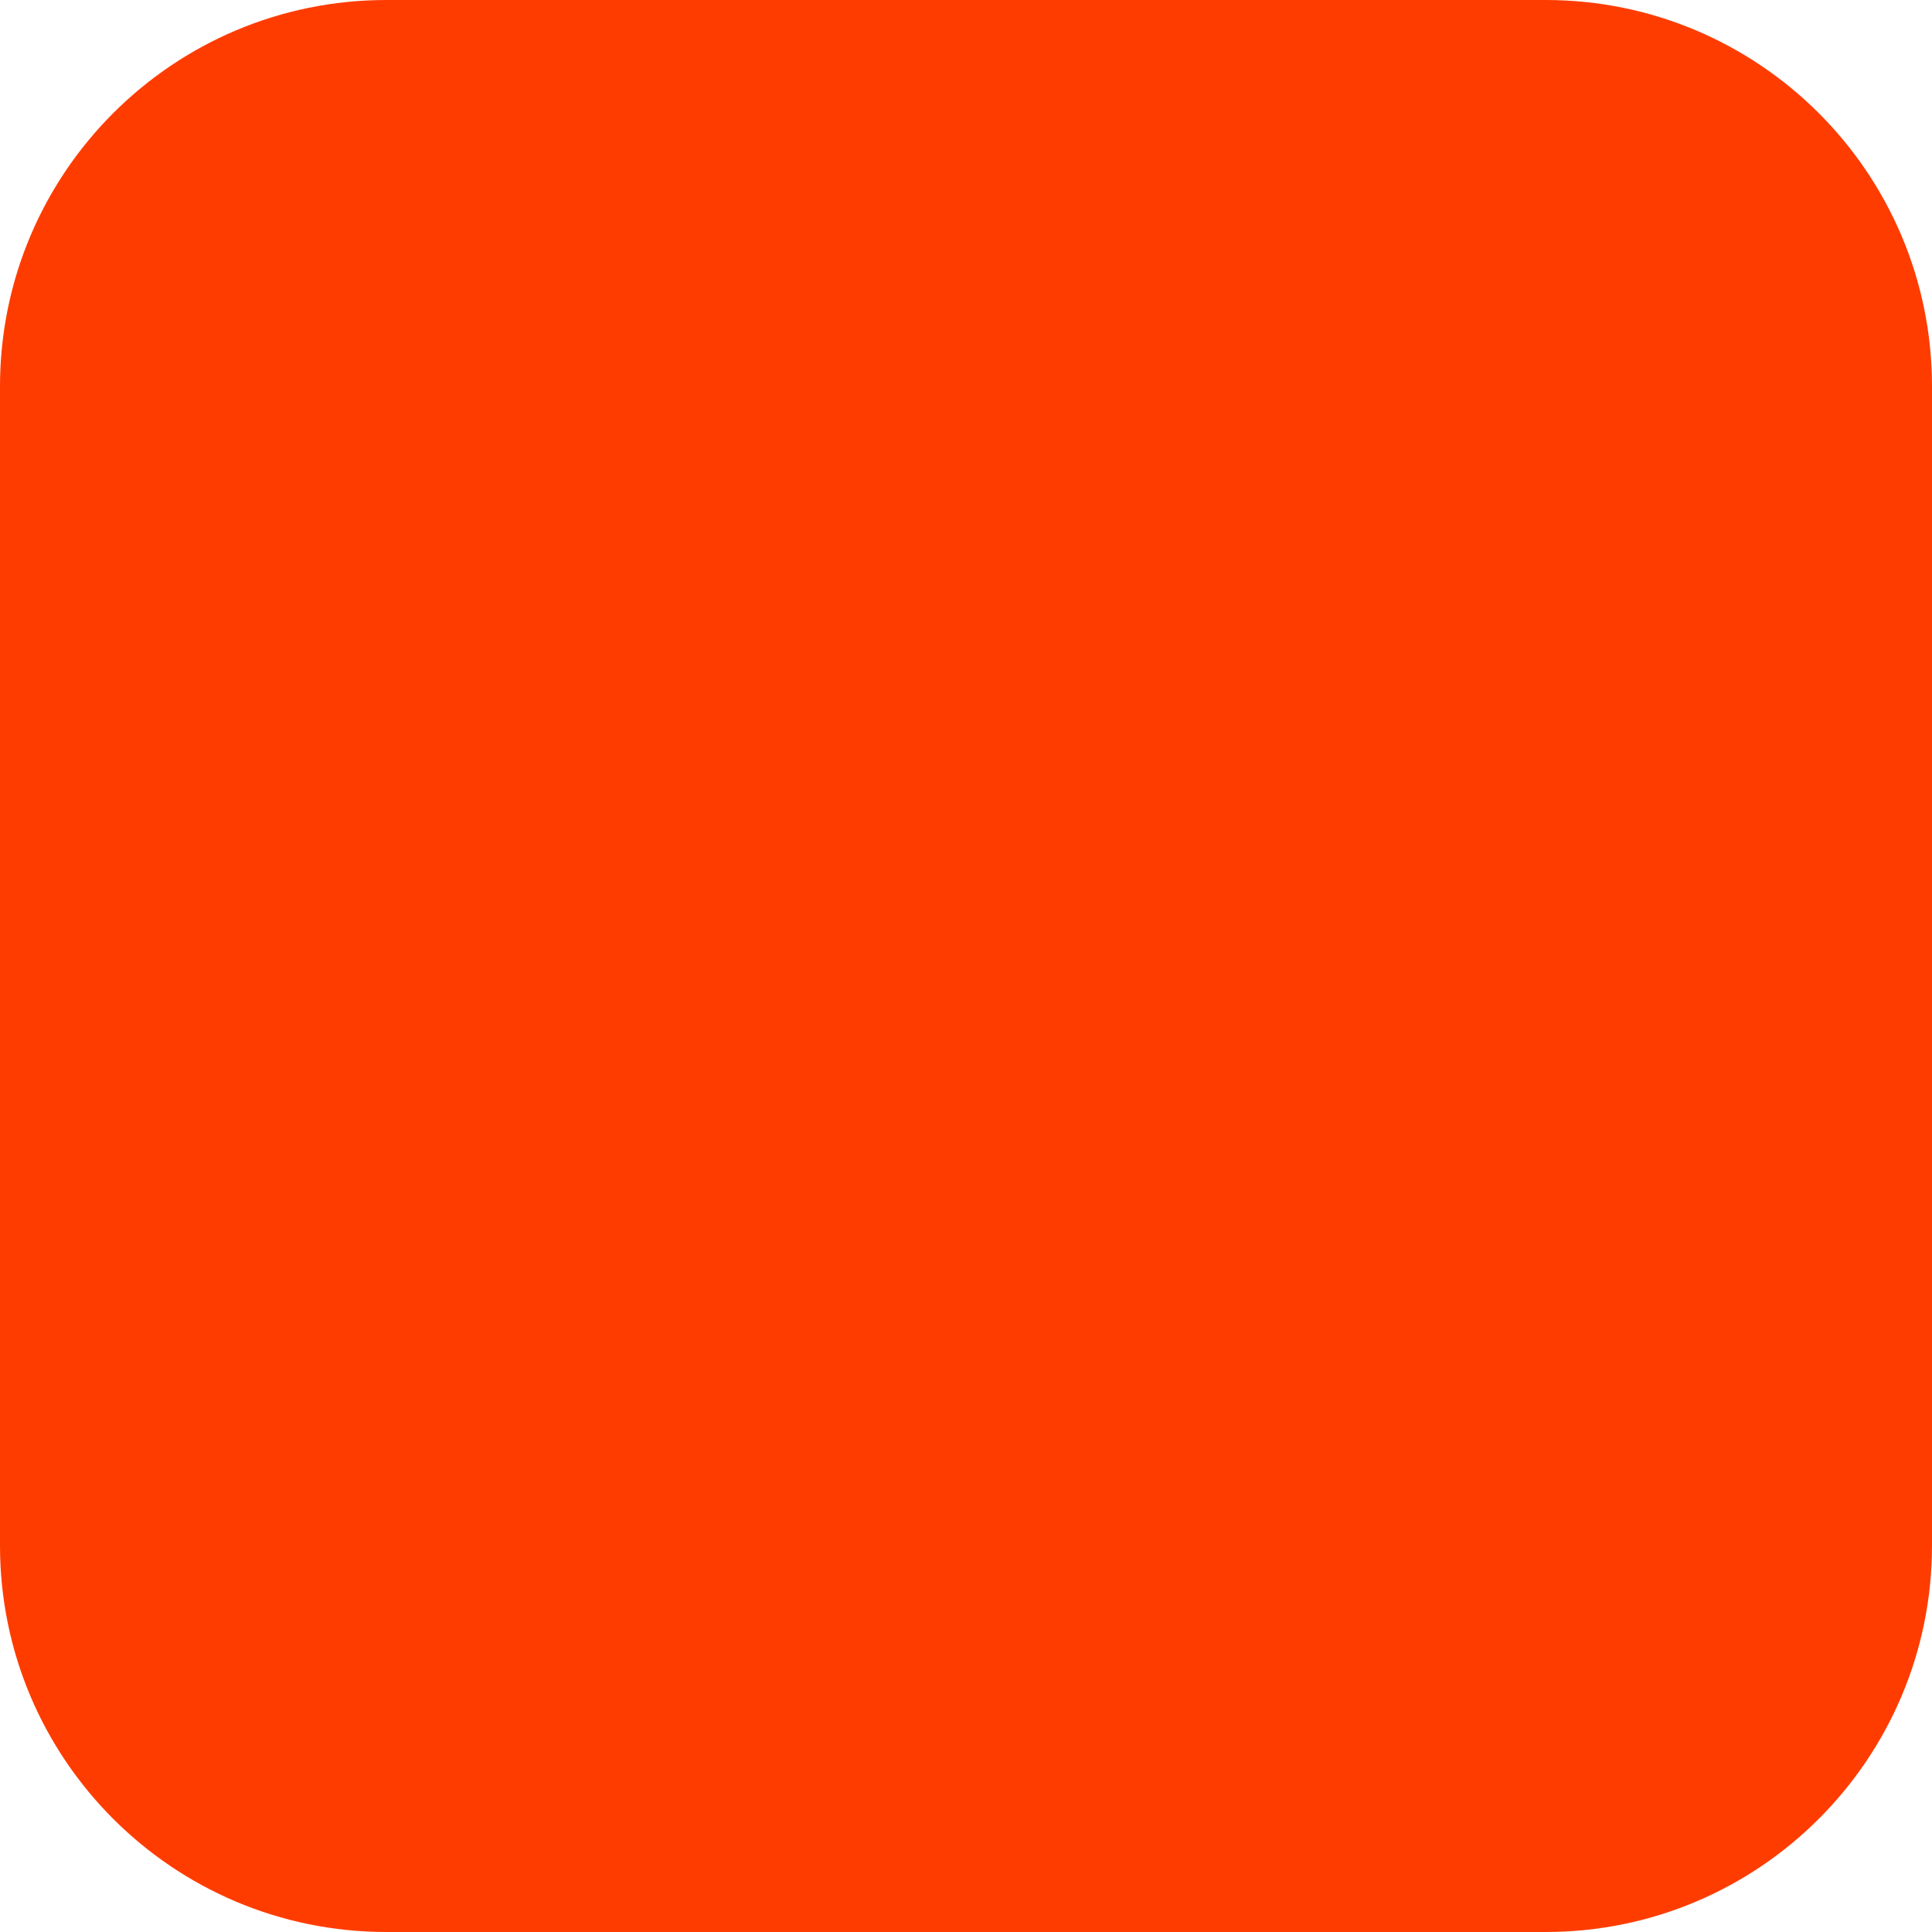
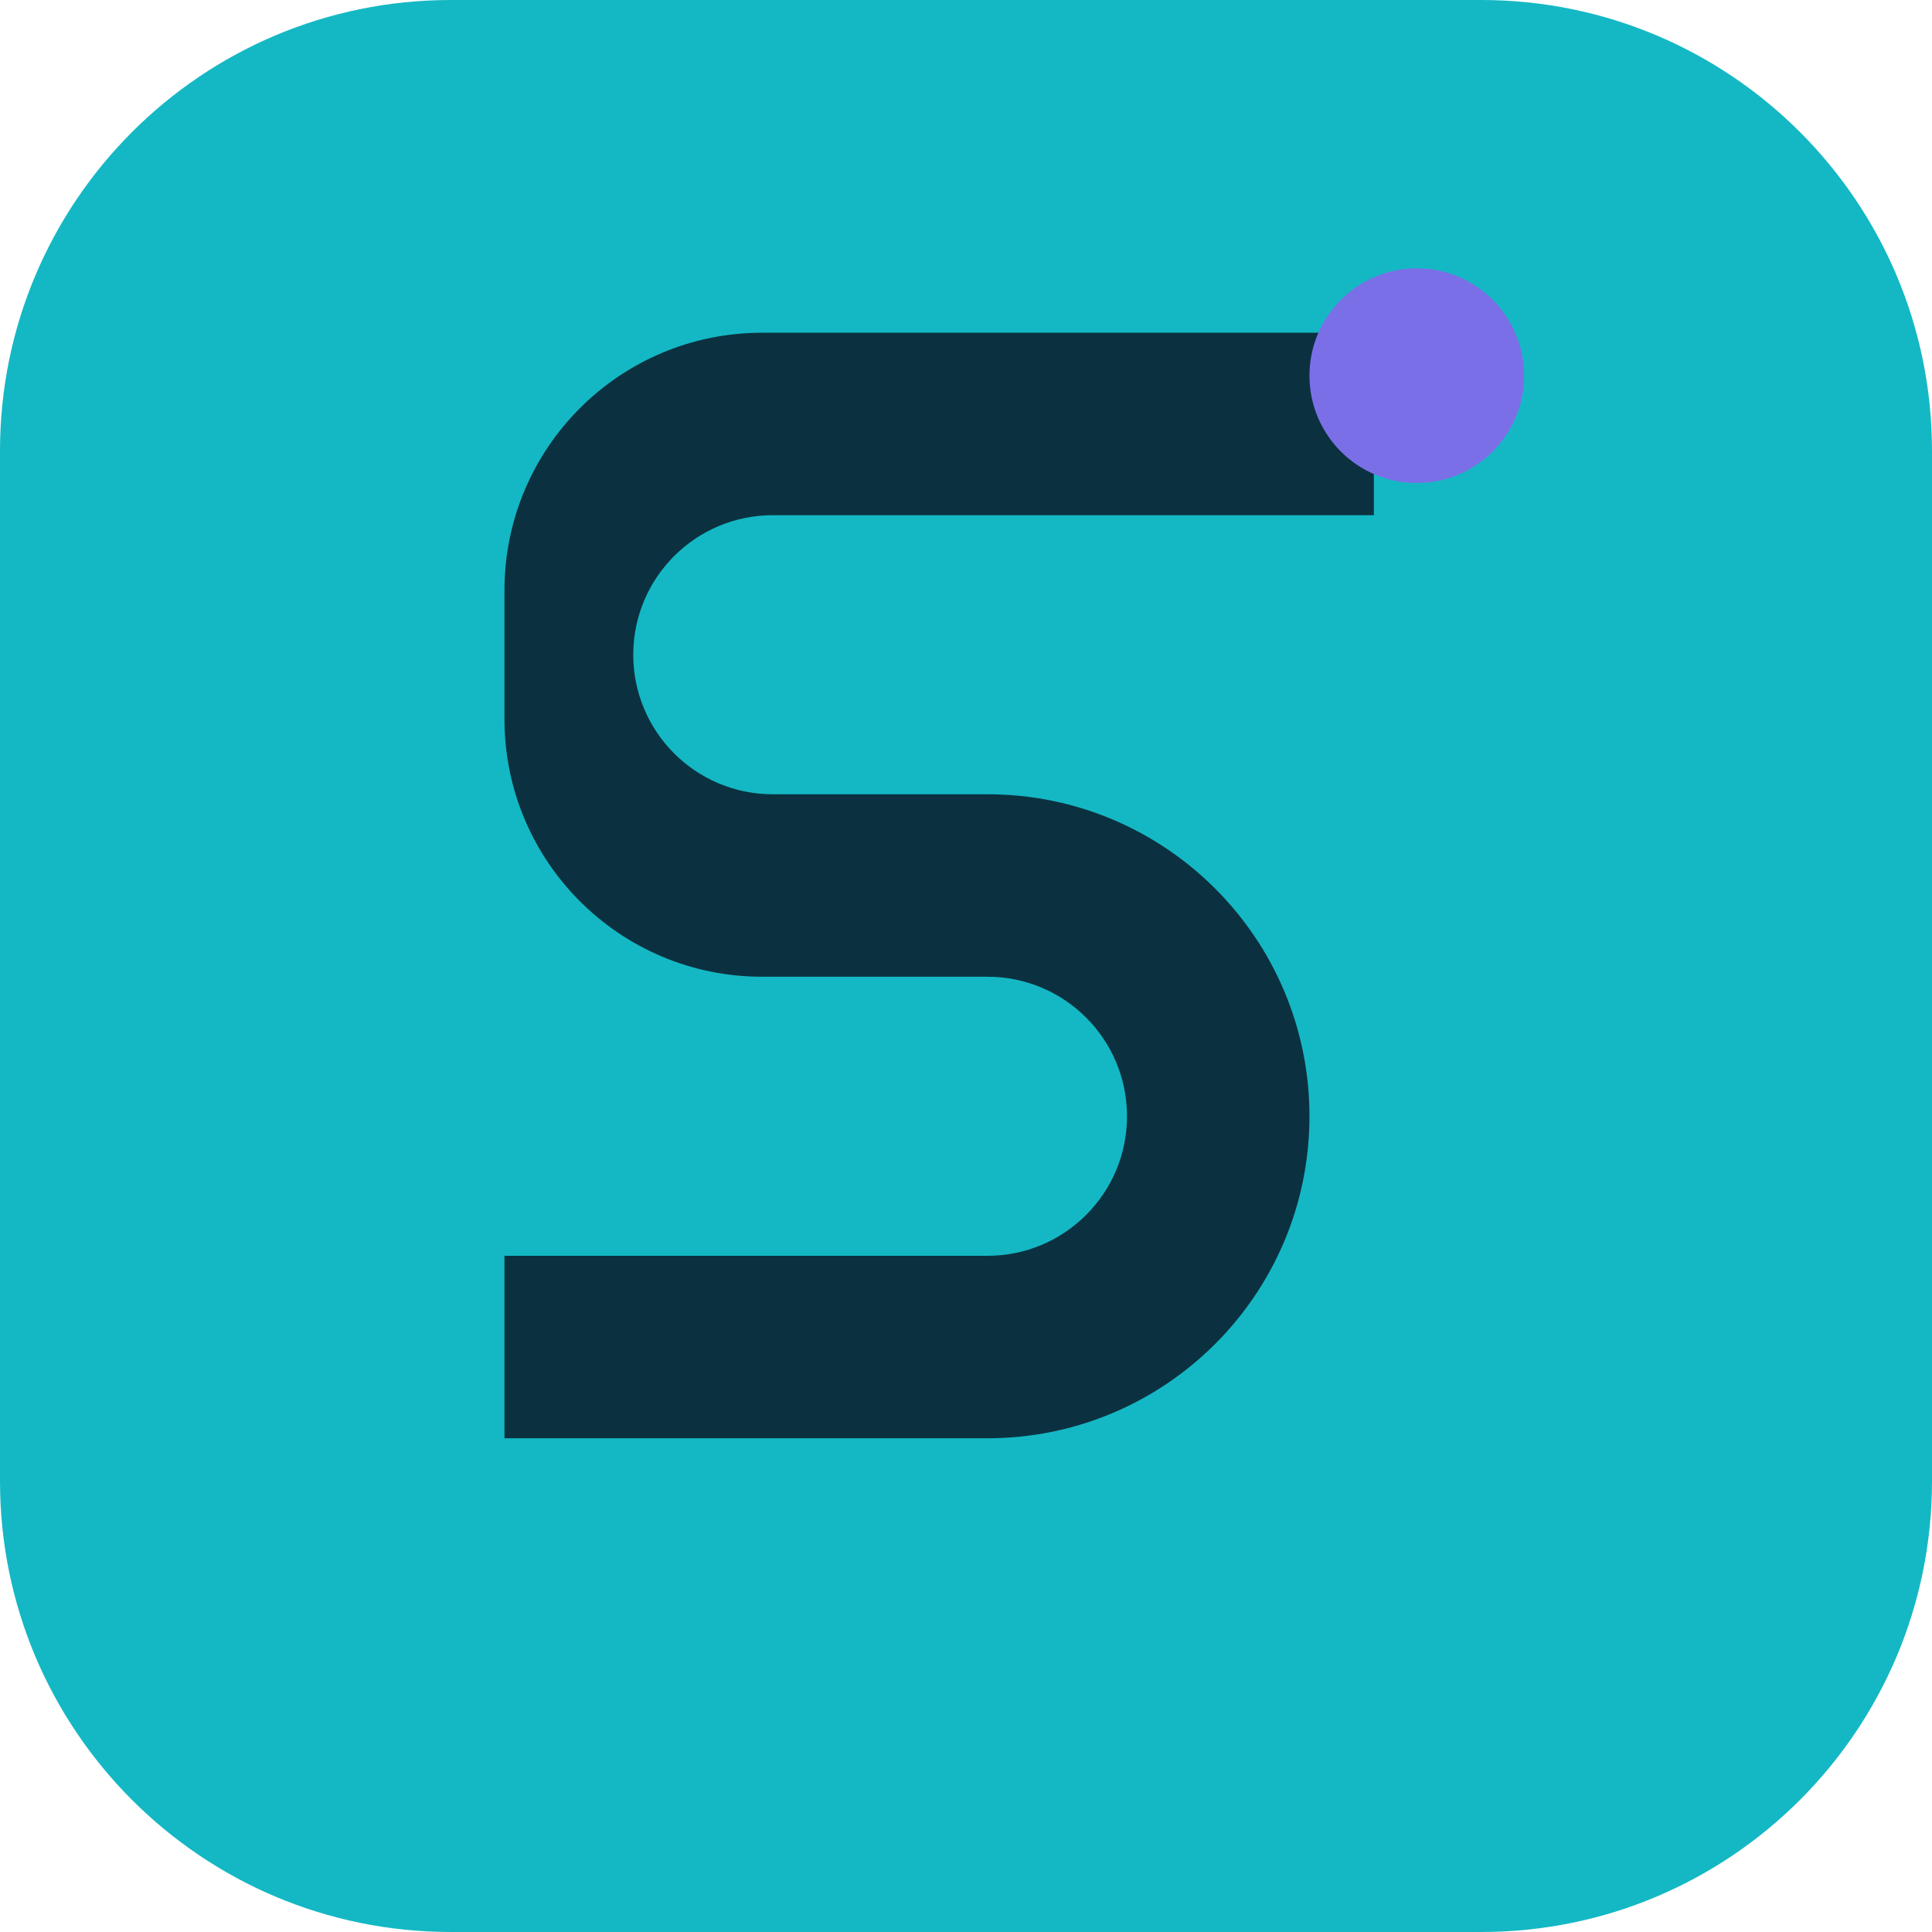
<svg xmlns="http://www.w3.org/2000/svg" width="180" height="180" viewBox="0 0 180 180" fill="none">
-   <rect width="180" height="180" rx="36" fill="#FF3C00" />
+   <rect width="180" height="180" rx="42" fill="#14B8C4" />
+   <path d="M47 55C47 41.745 57.745 31 71 31H128V48H72C64.82 48 59 53.82 59 61C59 68.18 64.82 74 72 74H92C108.569 74 122 87.431 122 104C122 120.569 108.569 134 92 134H47V117H92C99.18 117 105 111.18 105 104C105 96.82 99.18 91 92 91H71C57.745 91 47 80.255 47 67V55Z" fill="#0B3141" />
+   <circle cx="132" cy="35" r="10" fill="#7B6FE8" />
</svg>
